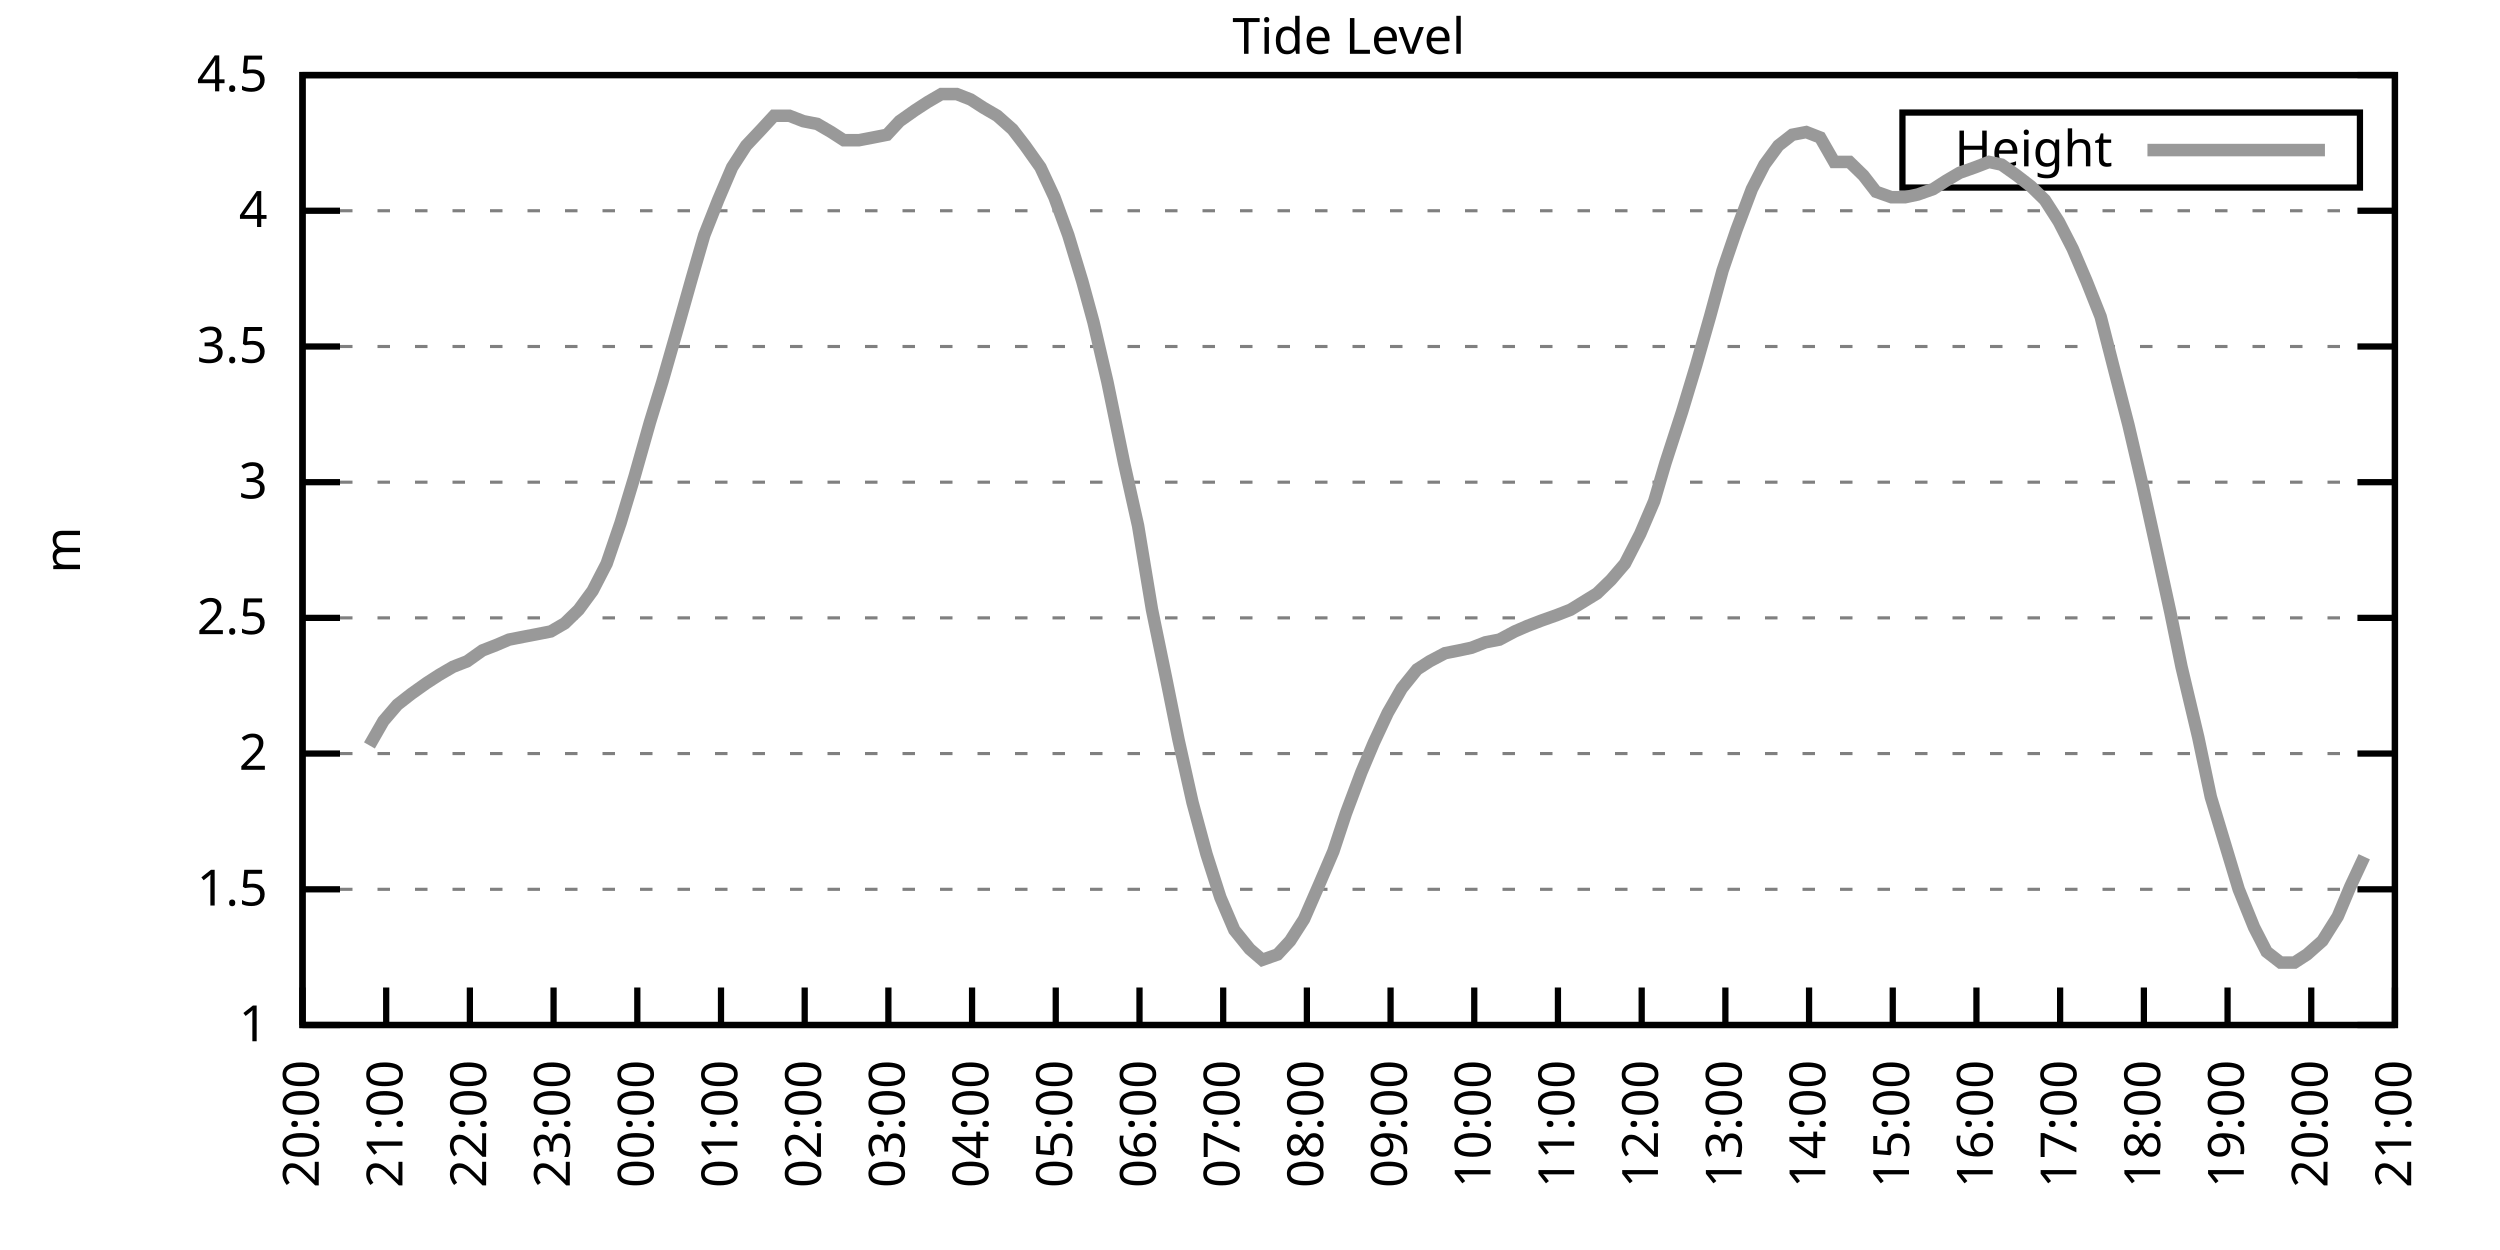
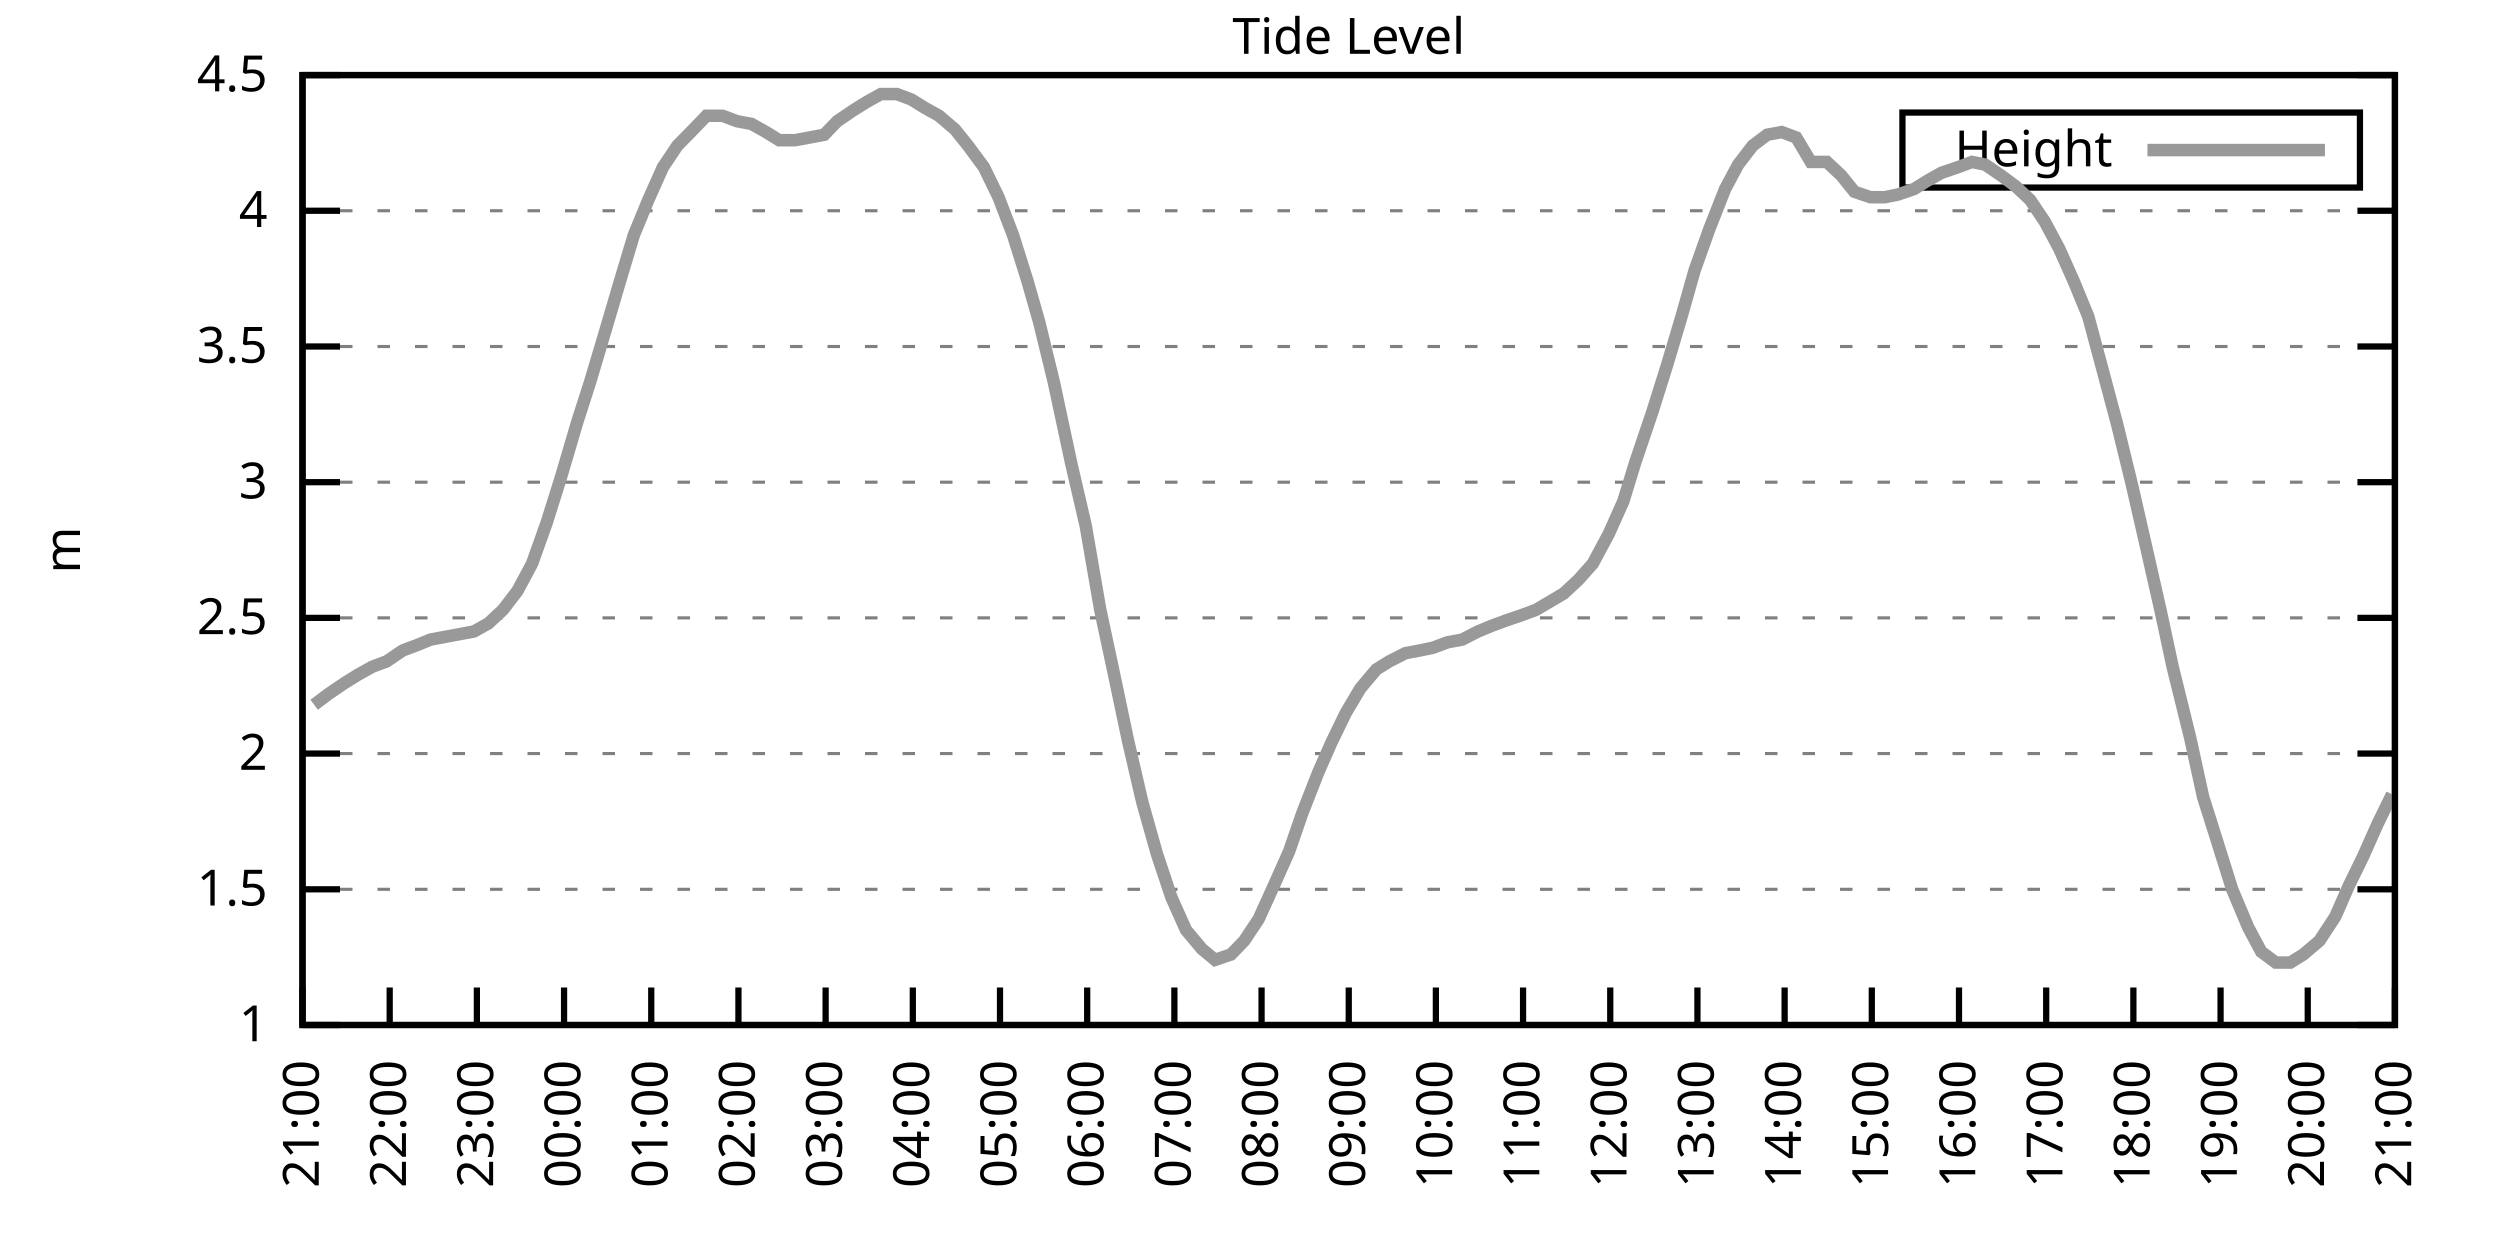
<svg xmlns="http://www.w3.org/2000/svg" xmlns:xlink="http://www.w3.org/1999/xlink" width="400" height="200" viewBox="0 0 400 200">
  <g id="gnuplot_canvas">
    <rect x="0" y="0" width="400" height="200" fill="none" />
    <defs>
      <circle id="gpDot" r="0.5" stroke-width="0.5" stroke="currentColor" />
      <path id="gpPt0" stroke-width="0.333" stroke="currentColor" d="M-1,0 h2 M0,-1 v2" />
      <path id="gpPt1" stroke-width="0.333" stroke="currentColor" d="M-1,-1 L1,1 M1,-1 L-1,1" />
      <path id="gpPt2" stroke-width="0.333" stroke="currentColor" d="M-1,0 L1,0 M0,-1 L0,1 M-1,-1 L1,1 M-1,1 L1,-1" />
      <rect id="gpPt3" stroke-width="0.333" stroke="currentColor" x="-1" y="-1" width="2" height="2" />
      <rect id="gpPt4" stroke-width="0.333" stroke="currentColor" fill="currentColor" x="-1" y="-1" width="2" height="2" />
      <circle id="gpPt5" stroke-width="0.333" stroke="currentColor" cx="0" cy="0" r="1" />
      <use xlink:href="#gpPt5" id="gpPt6" fill="currentColor" stroke="none" />
      <path id="gpPt7" stroke-width="0.333" stroke="currentColor" d="M0,-1.33 L-1.33,0.67 L1.33,0.67 z" />
      <use xlink:href="#gpPt7" id="gpPt8" fill="currentColor" stroke="none" />
      <use xlink:href="#gpPt7" id="gpPt9" stroke="currentColor" transform="rotate(180)" />
      <use xlink:href="#gpPt9" id="gpPt10" fill="currentColor" stroke="none" />
      <use xlink:href="#gpPt3" id="gpPt11" stroke="currentColor" transform="rotate(45)" />
      <use xlink:href="#gpPt11" id="gpPt12" fill="currentColor" stroke="none" />
      <path id="gpPt13" stroke-width="0.333" stroke="currentColor" d="M0,1.330 L1.265,0.411 L0.782,-1.067 L-0.782,-1.076 L-1.265,0.411 z" />
      <use xlink:href="#gpPt13" id="gpPt14" fill="currentColor" stroke="none" />
      <filter id="textbox" filterUnits="objectBoundingBox" x="0" y="0" height="1" width="1">
        <feFlood flood-color="white" flood-opacity="1" result="bgnd" />
        <feComposite in="SourceGraphic" in2="bgnd" operator="atop" />
      </filter>
      <filter id="greybox" filterUnits="objectBoundingBox" x="0" y="0" height="1" width="1">
        <feFlood flood-color="lightgrey" flood-opacity="1" result="grey" />
        <feComposite in="SourceGraphic" in2="grey" operator="atop" />
      </filter>
    </defs>
    <g fill="none" color="white" stroke="currentColor" stroke-width="1.00" stroke-linecap="butt" stroke-linejoin="miter">
</g>
    <g fill="none" color="black" stroke="currentColor" stroke-width="1.00" stroke-linecap="butt" stroke-linejoin="miter">
      <g stroke="none" shape-rendering="crispEdges">
        <polygon fill="rgb(255, 255, 255)" points="48.40,164.00 383.18,164.00 383.18,12.02 48.40,12.02 " />
      </g>
    </g>
    <g fill="none" color="black" stroke="currentColor" stroke-width="1.00" stroke-linecap="butt" stroke-linejoin="miter">
</g>
    <g fill="none" color="black" stroke="black" stroke-width="0.50" stroke-linecap="butt" stroke-linejoin="miter">
</g>
    <g fill="none" color="gray" stroke="currentColor" stroke-width="0.50" stroke-linecap="butt" stroke-linejoin="miter">
      <path stroke="gray" stroke-dasharray="2,4" class="gridline" d="M48.40,164.00 L383.19,164.00  " />
    </g>
    <g fill="none" color="gray" stroke="gray" stroke-width="1.00" stroke-linecap="butt" stroke-linejoin="miter">
</g>
    <g fill="none" color="black" stroke="currentColor" stroke-width="1.00" stroke-linecap="butt" stroke-linejoin="miter">
      <path stroke="black" d="M48.40,164.00 L54.40,164.00 M383.19,164.00 L377.19,164.00  " />
      <g transform="translate(42.80,166.60)" stroke="none" fill="black" font-family="Sans" font-size="8.00" text-anchor="end">
        <text>
          <tspan font-family="Sans"> 1</tspan>
        </text>
      </g>
    </g>
    <g fill="none" color="black" stroke="currentColor" stroke-width="1.00" stroke-linecap="butt" stroke-linejoin="miter">
</g>
    <g fill="none" color="black" stroke="black" stroke-width="0.50" stroke-linecap="butt" stroke-linejoin="miter">
</g>
    <g fill="none" color="gray" stroke="currentColor" stroke-width="0.50" stroke-linecap="butt" stroke-linejoin="miter">
      <path stroke="gray" stroke-dasharray="2,4" class="gridline" d="M48.40,142.29 L383.19,142.29  " />
    </g>
    <g fill="none" color="gray" stroke="gray" stroke-width="1.00" stroke-linecap="butt" stroke-linejoin="miter">
</g>
    <g fill="none" color="black" stroke="currentColor" stroke-width="1.00" stroke-linecap="butt" stroke-linejoin="miter">
      <path stroke="black" d="M48.40,142.29 L54.40,142.29 M383.19,142.29 L377.19,142.29  " />
      <g transform="translate(42.80,144.89)" stroke="none" fill="black" font-family="Sans" font-size="8.00" text-anchor="end">
        <text>
          <tspan font-family="Sans"> 1.5</tspan>
        </text>
      </g>
    </g>
    <g fill="none" color="black" stroke="currentColor" stroke-width="1.00" stroke-linecap="butt" stroke-linejoin="miter">
</g>
    <g fill="none" color="black" stroke="black" stroke-width="0.50" stroke-linecap="butt" stroke-linejoin="miter">
</g>
    <g fill="none" color="gray" stroke="currentColor" stroke-width="0.50" stroke-linecap="butt" stroke-linejoin="miter">
      <path stroke="gray" stroke-dasharray="2,4" class="gridline" d="M48.40,120.57 L383.19,120.57  " />
    </g>
    <g fill="none" color="gray" stroke="gray" stroke-width="1.00" stroke-linecap="butt" stroke-linejoin="miter">
</g>
    <g fill="none" color="black" stroke="currentColor" stroke-width="1.00" stroke-linecap="butt" stroke-linejoin="miter">
      <path stroke="black" d="M48.40,120.57 L54.40,120.57 M383.19,120.57 L377.19,120.57  " />
      <g transform="translate(42.80,123.17)" stroke="none" fill="black" font-family="Sans" font-size="8.00" text-anchor="end">
        <text>
          <tspan font-family="Sans"> 2</tspan>
        </text>
      </g>
    </g>
    <g fill="none" color="black" stroke="currentColor" stroke-width="1.00" stroke-linecap="butt" stroke-linejoin="miter">
</g>
    <g fill="none" color="black" stroke="black" stroke-width="0.50" stroke-linecap="butt" stroke-linejoin="miter">
</g>
    <g fill="none" color="gray" stroke="currentColor" stroke-width="0.50" stroke-linecap="butt" stroke-linejoin="miter">
      <path stroke="gray" stroke-dasharray="2,4" class="gridline" d="M48.40,98.86 L383.19,98.86  " />
    </g>
    <g fill="none" color="gray" stroke="gray" stroke-width="1.00" stroke-linecap="butt" stroke-linejoin="miter">
</g>
    <g fill="none" color="black" stroke="currentColor" stroke-width="1.00" stroke-linecap="butt" stroke-linejoin="miter">
      <path stroke="black" d="M48.40,98.86 L54.40,98.86 M383.19,98.86 L377.19,98.86  " />
      <g transform="translate(42.80,101.46)" stroke="none" fill="black" font-family="Sans" font-size="8.00" text-anchor="end">
        <text>
          <tspan font-family="Sans"> 2.5</tspan>
        </text>
      </g>
    </g>
    <g fill="none" color="black" stroke="currentColor" stroke-width="1.00" stroke-linecap="butt" stroke-linejoin="miter">
</g>
    <g fill="none" color="black" stroke="black" stroke-width="0.50" stroke-linecap="butt" stroke-linejoin="miter">
</g>
    <g fill="none" color="gray" stroke="currentColor" stroke-width="0.50" stroke-linecap="butt" stroke-linejoin="miter">
      <path stroke="gray" stroke-dasharray="2,4" class="gridline" d="M48.40,77.15 L383.19,77.15  " />
    </g>
    <g fill="none" color="gray" stroke="gray" stroke-width="1.00" stroke-linecap="butt" stroke-linejoin="miter">
</g>
    <g fill="none" color="black" stroke="currentColor" stroke-width="1.00" stroke-linecap="butt" stroke-linejoin="miter">
      <path stroke="black" d="M48.40,77.15 L54.40,77.15 M383.19,77.15 L377.19,77.15  " />
      <g transform="translate(42.80,79.75)" stroke="none" fill="black" font-family="Sans" font-size="8.00" text-anchor="end">
        <text>
          <tspan font-family="Sans"> 3</tspan>
        </text>
      </g>
    </g>
    <g fill="none" color="black" stroke="currentColor" stroke-width="1.00" stroke-linecap="butt" stroke-linejoin="miter">
</g>
    <g fill="none" color="black" stroke="black" stroke-width="0.50" stroke-linecap="butt" stroke-linejoin="miter">
</g>
    <g fill="none" color="gray" stroke="currentColor" stroke-width="0.50" stroke-linecap="butt" stroke-linejoin="miter">
      <path stroke="gray" stroke-dasharray="2,4" class="gridline" d="M48.40,55.44 L383.19,55.44  " />
    </g>
    <g fill="none" color="gray" stroke="gray" stroke-width="1.00" stroke-linecap="butt" stroke-linejoin="miter">
</g>
    <g fill="none" color="black" stroke="currentColor" stroke-width="1.00" stroke-linecap="butt" stroke-linejoin="miter">
      <path stroke="black" d="M48.40,55.44 L54.40,55.44 M383.19,55.44 L377.19,55.44  " />
      <g transform="translate(42.80,58.04)" stroke="none" fill="black" font-family="Sans" font-size="8.00" text-anchor="end">
        <text>
          <tspan font-family="Sans"> 3.5</tspan>
        </text>
      </g>
    </g>
    <g fill="none" color="black" stroke="currentColor" stroke-width="1.00" stroke-linecap="butt" stroke-linejoin="miter">
</g>
    <g fill="none" color="black" stroke="black" stroke-width="0.50" stroke-linecap="butt" stroke-linejoin="miter">
</g>
    <g fill="none" color="gray" stroke="currentColor" stroke-width="0.50" stroke-linecap="butt" stroke-linejoin="miter">
      <path stroke="gray" stroke-dasharray="2,4" class="gridline" d="M48.40,33.72 L383.19,33.72  " />
    </g>
    <g fill="none" color="gray" stroke="gray" stroke-width="1.00" stroke-linecap="butt" stroke-linejoin="miter">
</g>
    <g fill="none" color="black" stroke="currentColor" stroke-width="1.00" stroke-linecap="butt" stroke-linejoin="miter">
      <path stroke="black" d="M48.40,33.72 L54.40,33.72 M383.19,33.72 L377.19,33.72  " />
      <g transform="translate(42.80,36.32)" stroke="none" fill="black" font-family="Sans" font-size="8.00" text-anchor="end">
        <text>
          <tspan font-family="Sans"> 4</tspan>
        </text>
      </g>
    </g>
    <g fill="none" color="black" stroke="currentColor" stroke-width="1.00" stroke-linecap="butt" stroke-linejoin="miter">
</g>
    <g fill="none" color="black" stroke="black" stroke-width="0.50" stroke-linecap="butt" stroke-linejoin="miter">
</g>
    <g fill="none" color="gray" stroke="currentColor" stroke-width="0.50" stroke-linecap="butt" stroke-linejoin="miter">
      <path stroke="gray" stroke-dasharray="2,4" class="gridline" d="M48.40,12.01 L383.19,12.01  " />
    </g>
    <g fill="none" color="gray" stroke="gray" stroke-width="1.00" stroke-linecap="butt" stroke-linejoin="miter">
</g>
    <g fill="none" color="black" stroke="currentColor" stroke-width="1.00" stroke-linecap="butt" stroke-linejoin="miter">
      <path stroke="black" d="M48.40,12.01 L54.40,12.01 M383.19,12.01 L377.19,12.01  " />
      <g transform="translate(42.80,14.61)" stroke="none" fill="black" font-family="Sans" font-size="8.00" text-anchor="end">
        <text>
          <tspan font-family="Sans"> 4.5</tspan>
        </text>
      </g>
    </g>
    <g fill="none" color="black" stroke="currentColor" stroke-width="1.00" stroke-linecap="butt" stroke-linejoin="miter">
      <path stroke="black" d="M48.40,164.00 L48.40,158.00  " />
      <g transform="translate(51.00,169.60) rotate(270.00)" stroke="none" fill="black" font-family="Sans" font-size="8.00" text-anchor="end">
        <text>
-           <tspan font-family="Sans">20:00</tspan>
-         </text>
-       </g>
-     </g>
-     <g fill="none" color="black" stroke="currentColor" stroke-width="1.00" stroke-linecap="butt" stroke-linejoin="miter">
-       <path stroke="black" d="M61.79,164.00 L61.79,158.00  " />
-       <g transform="translate(64.39,169.60) rotate(270.00)" stroke="none" fill="black" font-family="Sans" font-size="8.00" text-anchor="end">
-         <text>
          <tspan font-family="Sans">21:00</tspan>
        </text>
      </g>
    </g>
    <g fill="none" color="black" stroke="currentColor" stroke-width="1.00" stroke-linecap="butt" stroke-linejoin="miter">
-       <path stroke="black" d="M75.18,164.00 L75.18,158.00  " />
-       <g transform="translate(77.78,169.60) rotate(270.00)" stroke="none" fill="black" font-family="Sans" font-size="8.00" text-anchor="end">
+       <path stroke="black" d="M62.35,164.00 L62.35,158.00  " />
+       <g transform="translate(64.95,169.60) rotate(270.00)" stroke="none" fill="black" font-family="Sans" font-size="8.00" text-anchor="end">
        <text>
          <tspan font-family="Sans">22:00</tspan>
        </text>
      </g>
    </g>
    <g fill="none" color="black" stroke="currentColor" stroke-width="1.00" stroke-linecap="butt" stroke-linejoin="miter">
-       <path stroke="black" d="M88.57,164.00 L88.57,158.00  " />
-       <g transform="translate(91.17,169.60) rotate(270.00)" stroke="none" fill="black" font-family="Sans" font-size="8.00" text-anchor="end">
+       <path stroke="black" d="M76.30,164.00 L76.30,158.00  " />
+       <g transform="translate(78.90,169.60) rotate(270.00)" stroke="none" fill="black" font-family="Sans" font-size="8.00" text-anchor="end">
        <text>
          <tspan font-family="Sans">23:00</tspan>
        </text>
      </g>
    </g>
    <g fill="none" color="black" stroke="currentColor" stroke-width="1.00" stroke-linecap="butt" stroke-linejoin="miter">
-       <path stroke="black" d="M101.97,164.00 L101.97,158.00  " />
-       <g transform="translate(104.57,169.60) rotate(270.00)" stroke="none" fill="black" font-family="Sans" font-size="8.00" text-anchor="end">
+       <path stroke="black" d="M90.25,164.00 L90.25,158.00  " />
+       <g transform="translate(92.85,169.60) rotate(270.00)" stroke="none" fill="black" font-family="Sans" font-size="8.00" text-anchor="end">
        <text>
          <tspan font-family="Sans">00:00</tspan>
        </text>
      </g>
    </g>
    <g fill="none" color="black" stroke="currentColor" stroke-width="1.00" stroke-linecap="butt" stroke-linejoin="miter">
-       <path stroke="black" d="M115.36,164.00 L115.36,158.00  " />
-       <g transform="translate(117.96,169.60) rotate(270.00)" stroke="none" fill="black" font-family="Sans" font-size="8.00" text-anchor="end">
+       <path stroke="black" d="M104.20,164.00 L104.20,158.00  " />
+       <g transform="translate(106.80,169.60) rotate(270.00)" stroke="none" fill="black" font-family="Sans" font-size="8.00" text-anchor="end">
        <text>
          <tspan font-family="Sans">01:00</tspan>
        </text>
      </g>
    </g>
    <g fill="none" color="black" stroke="currentColor" stroke-width="1.00" stroke-linecap="butt" stroke-linejoin="miter">
-       <path stroke="black" d="M128.75,164.00 L128.75,158.00  " />
-       <g transform="translate(131.35,169.60) rotate(270.00)" stroke="none" fill="black" font-family="Sans" font-size="8.00" text-anchor="end">
+       <path stroke="black" d="M118.15,164.00 L118.15,158.00  " />
+       <g transform="translate(120.75,169.60) rotate(270.00)" stroke="none" fill="black" font-family="Sans" font-size="8.00" text-anchor="end">
        <text>
          <tspan font-family="Sans">02:00</tspan>
        </text>
      </g>
    </g>
    <g fill="none" color="black" stroke="currentColor" stroke-width="1.00" stroke-linecap="butt" stroke-linejoin="miter">
-       <path stroke="black" d="M142.14,164.00 L142.14,158.00  " />
-       <g transform="translate(144.74,169.60) rotate(270.00)" stroke="none" fill="black" font-family="Sans" font-size="8.00" text-anchor="end">
+       <path stroke="black" d="M132.10,164.00 L132.10,158.00  " />
+       <g transform="translate(134.70,169.60) rotate(270.00)" stroke="none" fill="black" font-family="Sans" font-size="8.00" text-anchor="end">
        <text>
          <tspan font-family="Sans">03:00</tspan>
        </text>
      </g>
    </g>
    <g fill="none" color="black" stroke="currentColor" stroke-width="1.00" stroke-linecap="butt" stroke-linejoin="miter">
-       <path stroke="black" d="M155.53,164.00 L155.53,158.00  " />
-       <g transform="translate(158.13,169.60) rotate(270.00)" stroke="none" fill="black" font-family="Sans" font-size="8.00" text-anchor="end">
+       <path stroke="black" d="M146.05,164.00 L146.05,158.00  " />
+       <g transform="translate(148.65,169.60) rotate(270.00)" stroke="none" fill="black" font-family="Sans" font-size="8.00" text-anchor="end">
        <text>
          <tspan font-family="Sans">04:00</tspan>
        </text>
      </g>
    </g>
    <g fill="none" color="black" stroke="currentColor" stroke-width="1.00" stroke-linecap="butt" stroke-linejoin="miter">
-       <path stroke="black" d="M168.92,164.00 L168.92,158.00  " />
-       <g transform="translate(171.52,169.60) rotate(270.00)" stroke="none" fill="black" font-family="Sans" font-size="8.00" text-anchor="end">
+       <path stroke="black" d="M160.00,164.00 L160.00,158.00  " />
+       <g transform="translate(162.60,169.60) rotate(270.00)" stroke="none" fill="black" font-family="Sans" font-size="8.00" text-anchor="end">
        <text>
          <tspan font-family="Sans">05:00</tspan>
        </text>
      </g>
    </g>
    <g fill="none" color="black" stroke="currentColor" stroke-width="1.00" stroke-linecap="butt" stroke-linejoin="miter">
-       <path stroke="black" d="M182.32,164.00 L182.32,158.00  " />
-       <g transform="translate(184.92,169.60) rotate(270.00)" stroke="none" fill="black" font-family="Sans" font-size="8.00" text-anchor="end">
+       <path stroke="black" d="M173.95,164.00 L173.95,158.00  " />
+       <g transform="translate(176.55,169.60) rotate(270.00)" stroke="none" fill="black" font-family="Sans" font-size="8.00" text-anchor="end">
        <text>
          <tspan font-family="Sans">06:00</tspan>
        </text>
      </g>
    </g>
    <g fill="none" color="black" stroke="currentColor" stroke-width="1.00" stroke-linecap="butt" stroke-linejoin="miter">
-       <path stroke="black" d="M195.71,164.00 L195.71,158.00  " />
-       <g transform="translate(198.31,169.60) rotate(270.00)" stroke="none" fill="black" font-family="Sans" font-size="8.00" text-anchor="end">
+       <path stroke="black" d="M187.90,164.00 L187.90,158.00  " />
+       <g transform="translate(190.50,169.60) rotate(270.00)" stroke="none" fill="black" font-family="Sans" font-size="8.00" text-anchor="end">
        <text>
          <tspan font-family="Sans">07:00</tspan>
        </text>
      </g>
    </g>
    <g fill="none" color="black" stroke="currentColor" stroke-width="1.00" stroke-linecap="butt" stroke-linejoin="miter">
-       <path stroke="black" d="M209.10,164.00 L209.10,158.00  " />
-       <g transform="translate(211.70,169.60) rotate(270.00)" stroke="none" fill="black" font-family="Sans" font-size="8.00" text-anchor="end">
+       <path stroke="black" d="M201.85,164.00 L201.85,158.00  " />
+       <g transform="translate(204.45,169.60) rotate(270.00)" stroke="none" fill="black" font-family="Sans" font-size="8.00" text-anchor="end">
        <text>
          <tspan font-family="Sans">08:00</tspan>
        </text>
      </g>
    </g>
    <g fill="none" color="black" stroke="currentColor" stroke-width="1.00" stroke-linecap="butt" stroke-linejoin="miter">
-       <path stroke="black" d="M222.49,164.00 L222.49,158.00  " />
-       <g transform="translate(225.09,169.60) rotate(270.00)" stroke="none" fill="black" font-family="Sans" font-size="8.00" text-anchor="end">
+       <path stroke="black" d="M215.80,164.00 L215.80,158.00  " />
+       <g transform="translate(218.40,169.60) rotate(270.00)" stroke="none" fill="black" font-family="Sans" font-size="8.00" text-anchor="end">
        <text>
          <tspan font-family="Sans">09:00</tspan>
        </text>
      </g>
    </g>
    <g fill="none" color="black" stroke="currentColor" stroke-width="1.00" stroke-linecap="butt" stroke-linejoin="miter">
-       <path stroke="black" d="M235.88,164.00 L235.88,158.00  " />
-       <g transform="translate(238.48,169.60) rotate(270.00)" stroke="none" fill="black" font-family="Sans" font-size="8.00" text-anchor="end">
+       <path stroke="black" d="M229.74,164.00 L229.74,158.00  " />
+       <g transform="translate(232.34,169.60) rotate(270.00)" stroke="none" fill="black" font-family="Sans" font-size="8.00" text-anchor="end">
        <text>
          <tspan font-family="Sans">10:00</tspan>
        </text>
      </g>
    </g>
    <g fill="none" color="black" stroke="currentColor" stroke-width="1.00" stroke-linecap="butt" stroke-linejoin="miter">
-       <path stroke="black" d="M249.27,164.00 L249.27,158.00  " />
-       <g transform="translate(251.87,169.60) rotate(270.00)" stroke="none" fill="black" font-family="Sans" font-size="8.00" text-anchor="end">
+       <path stroke="black" d="M243.69,164.00 L243.69,158.00  " />
+       <g transform="translate(246.29,169.60) rotate(270.00)" stroke="none" fill="black" font-family="Sans" font-size="8.00" text-anchor="end">
        <text>
          <tspan font-family="Sans">11:00</tspan>
        </text>
      </g>
    </g>
    <g fill="none" color="black" stroke="currentColor" stroke-width="1.00" stroke-linecap="butt" stroke-linejoin="miter">
-       <path stroke="black" d="M262.67,164.00 L262.67,158.00  " />
-       <g transform="translate(265.27,169.60) rotate(270.00)" stroke="none" fill="black" font-family="Sans" font-size="8.00" text-anchor="end">
+       <path stroke="black" d="M257.64,164.00 L257.64,158.00  " />
+       <g transform="translate(260.24,169.60) rotate(270.00)" stroke="none" fill="black" font-family="Sans" font-size="8.00" text-anchor="end">
        <text>
          <tspan font-family="Sans">12:00</tspan>
        </text>
      </g>
    </g>
    <g fill="none" color="black" stroke="currentColor" stroke-width="1.00" stroke-linecap="butt" stroke-linejoin="miter">
-       <path stroke="black" d="M276.06,164.00 L276.06,158.00  " />
-       <g transform="translate(278.66,169.60) rotate(270.00)" stroke="none" fill="black" font-family="Sans" font-size="8.00" text-anchor="end">
+       <path stroke="black" d="M271.59,164.00 L271.59,158.00  " />
+       <g transform="translate(274.19,169.60) rotate(270.00)" stroke="none" fill="black" font-family="Sans" font-size="8.00" text-anchor="end">
        <text>
          <tspan font-family="Sans">13:00</tspan>
        </text>
      </g>
    </g>
    <g fill="none" color="black" stroke="currentColor" stroke-width="1.00" stroke-linecap="butt" stroke-linejoin="miter">
-       <path stroke="black" d="M289.45,164.00 L289.45,158.00  " />
-       <g transform="translate(292.05,169.60) rotate(270.00)" stroke="none" fill="black" font-family="Sans" font-size="8.00" text-anchor="end">
+       <path stroke="black" d="M285.54,164.00 L285.54,158.00  " />
+       <g transform="translate(288.14,169.60) rotate(270.00)" stroke="none" fill="black" font-family="Sans" font-size="8.00" text-anchor="end">
        <text>
          <tspan font-family="Sans">14:00</tspan>
        </text>
      </g>
    </g>
    <g fill="none" color="black" stroke="currentColor" stroke-width="1.00" stroke-linecap="butt" stroke-linejoin="miter">
-       <path stroke="black" d="M302.84,164.00 L302.84,158.00  " />
-       <g transform="translate(305.44,169.60) rotate(270.00)" stroke="none" fill="black" font-family="Sans" font-size="8.00" text-anchor="end">
+       <path stroke="black" d="M299.49,164.00 L299.49,158.00  " />
+       <g transform="translate(302.09,169.60) rotate(270.00)" stroke="none" fill="black" font-family="Sans" font-size="8.00" text-anchor="end">
        <text>
          <tspan font-family="Sans">15:00</tspan>
        </text>
      </g>
    </g>
    <g fill="none" color="black" stroke="currentColor" stroke-width="1.00" stroke-linecap="butt" stroke-linejoin="miter">
-       <path stroke="black" d="M316.23,164.00 L316.23,158.00  " />
-       <g transform="translate(318.83,169.60) rotate(270.00)" stroke="none" fill="black" font-family="Sans" font-size="8.00" text-anchor="end">
+       <path stroke="black" d="M313.44,164.00 L313.44,158.00  " />
+       <g transform="translate(316.04,169.60) rotate(270.00)" stroke="none" fill="black" font-family="Sans" font-size="8.00" text-anchor="end">
        <text>
          <tspan font-family="Sans">16:00</tspan>
        </text>
      </g>
    </g>
    <g fill="none" color="black" stroke="currentColor" stroke-width="1.00" stroke-linecap="butt" stroke-linejoin="miter">
-       <path stroke="black" d="M329.62,164.00 L329.62,158.00  " />
-       <g transform="translate(332.22,169.60) rotate(270.00)" stroke="none" fill="black" font-family="Sans" font-size="8.00" text-anchor="end">
+       <path stroke="black" d="M327.39,164.00 L327.39,158.00  " />
+       <g transform="translate(329.99,169.60) rotate(270.00)" stroke="none" fill="black" font-family="Sans" font-size="8.00" text-anchor="end">
        <text>
          <tspan font-family="Sans">17:00</tspan>
        </text>
      </g>
    </g>
    <g fill="none" color="black" stroke="currentColor" stroke-width="1.00" stroke-linecap="butt" stroke-linejoin="miter">
-       <path stroke="black" d="M343.02,164.00 L343.02,158.00  " />
-       <g transform="translate(345.62,169.60) rotate(270.00)" stroke="none" fill="black" font-family="Sans" font-size="8.00" text-anchor="end">
+       <path stroke="black" d="M341.34,164.00 L341.34,158.00  " />
+       <g transform="translate(343.94,169.60) rotate(270.00)" stroke="none" fill="black" font-family="Sans" font-size="8.00" text-anchor="end">
        <text>
          <tspan font-family="Sans">18:00</tspan>
        </text>
      </g>
    </g>
    <g fill="none" color="black" stroke="currentColor" stroke-width="1.00" stroke-linecap="butt" stroke-linejoin="miter">
-       <path stroke="black" d="M356.41,164.00 L356.41,158.00  " />
-       <g transform="translate(359.01,169.60) rotate(270.00)" stroke="none" fill="black" font-family="Sans" font-size="8.00" text-anchor="end">
+       <path stroke="black" d="M355.29,164.00 L355.29,158.00  " />
+       <g transform="translate(357.89,169.60) rotate(270.00)" stroke="none" fill="black" font-family="Sans" font-size="8.00" text-anchor="end">
        <text>
          <tspan font-family="Sans">19:00</tspan>
        </text>
      </g>
    </g>
    <g fill="none" color="black" stroke="currentColor" stroke-width="1.00" stroke-linecap="butt" stroke-linejoin="miter">
-       <path stroke="black" d="M369.80,164.00 L369.80,158.00  " />
-       <g transform="translate(372.40,169.60) rotate(270.00)" stroke="none" fill="black" font-family="Sans" font-size="8.00" text-anchor="end">
+       <path stroke="black" d="M369.24,164.00 L369.24,158.00  " />
+       <g transform="translate(371.84,169.60) rotate(270.00)" stroke="none" fill="black" font-family="Sans" font-size="8.00" text-anchor="end">
        <text>
          <tspan font-family="Sans">20:00</tspan>
        </text>
      </g>
    </g>
    <g fill="none" color="black" stroke="currentColor" stroke-width="1.00" stroke-linecap="butt" stroke-linejoin="miter">
      <path stroke="black" d="M383.19,164.00 L383.19,158.00  " />
      <g transform="translate(385.79,169.60) rotate(270.00)" stroke="none" fill="black" font-family="Sans" font-size="8.00" text-anchor="end">
        <text>
          <tspan font-family="Sans">21:00</tspan>
        </text>
      </g>
    </g>
    <g fill="none" color="black" stroke="currentColor" stroke-width="1.00" stroke-linecap="butt" stroke-linejoin="miter">
</g>
    <g fill="none" color="black" stroke="currentColor" stroke-width="1.00" stroke-linecap="butt" stroke-linejoin="miter">
      <path stroke="black" d="M48.40,12.01 L48.40,164.00 L383.19,164.00 L383.19,12.01 L48.40,12.01 Z  " />
    </g>
    <g fill="none" color="black" stroke="currentColor" stroke-width="1.00" stroke-linecap="butt" stroke-linejoin="miter">
</g>
    <g fill="none" color="black" stroke="currentColor" stroke-width="1.00" stroke-linecap="butt" stroke-linejoin="miter">
      <path stroke="black" d="M304.39,30.01 L304.39,18.01 L377.59,18.01 L377.59,30.01 L304.39,30.01 Z  " />
    </g>
    <g id="Tide_level_plot_1">
      <g fill="none" color="white" stroke="black" stroke-width="2.00" stroke-linecap="butt" stroke-linejoin="miter">
</g>
      <g fill="none" color="black" stroke="currentColor" stroke-width="2.00" stroke-linecap="butt" stroke-linejoin="miter">
        <g transform="translate(337.99,26.61)" stroke="none" fill="black" font-family="Sans" font-size="8.00" text-anchor="end">
          <text>
            <tspan font-family="Sans">Height</tspan>
          </text>
        </g>
      </g>
      <g fill="none" color="black" stroke="currentColor" stroke-width="2.00" stroke-linecap="butt" stroke-linejoin="miter">
-         <path stroke="rgb(153, 153, 153)" d="M343.59,24.01 L371.99,24.01 M59.11,119.27 L61.35,115.36 L63.58,112.76 L65.81,111.02 L68.26,109.28 L70.27,107.98   L72.50,106.68 L74.74,105.81 L77.19,104.07 L79.42,103.20 L81.43,102.34 L83.66,101.90 L85.90,101.47 L88.13,101.03   L90.36,99.73 L92.59,97.56 L94.82,94.52 L97.06,90.18 L99.29,83.66 L101.52,76.28 L103.98,67.59 L105.98,61.08   L108.22,53.26 L110.67,44.58 L112.68,37.63 L114.91,31.99 L117.14,26.77 L119.38,23.30 L121.83,20.70 L123.84,18.52   L126.29,18.52 L128.53,19.39 L130.76,19.83 L132.99,21.13 L135.00,22.43 L137.45,22.43 L139.69,22.00 L141.92,21.56   L143.93,19.39 L146.38,17.66 L148.39,16.35 L150.62,15.05 L153.08,15.05 L155.31,15.92 L157.32,17.22 L159.55,18.52   L162.01,20.70 L164.01,23.30 L166.47,26.77 L168.70,31.55 L170.93,37.63 L173.17,45.01 L174.95,51.53 L177.18,61.08   L179.86,74.11 L182.09,84.10 L184.32,97.56 L186.56,108.42 L188.57,118.40 L190.80,128.39 L193.03,136.64 L195.26,143.59   L197.49,148.80 L199.95,151.84 L201.96,153.58 L204.41,152.71 L206.42,150.54 L208.65,147.06 L211.11,141.42 L213.34,136.21   L215.35,130.13 L217.80,123.61 L219.81,118.84 L222.04,114.06 L224.28,110.15 L226.73,107.11 L228.74,105.81 L231.20,104.51   L233.43,104.07 L235.44,103.64 L237.67,102.77 L239.90,102.34 L242.36,101.03 L244.36,100.16 L246.60,99.30 L249.05,98.43   L251.28,97.56 L255.52,94.95 L257.76,92.78 L259.99,90.18 L262.44,85.40 L264.67,80.19 L266.46,74.11 L269.14,65.86   L271.37,58.48 L273.60,50.66 L275.61,43.28 L277.84,36.76 L280.30,30.25 L282.31,26.34 L284.54,23.30 L286.77,21.56   L289.00,21.13 L291.23,22.00 L293.47,25.91 L295.92,25.91 L298.15,28.08 L300.16,30.68 L302.62,31.55 L304.85,31.55   L306.86,31.12 L309.31,30.25 L311.32,28.95 L313.55,27.64 L316.01,26.77 L318.24,25.91 L320.25,26.34 L322.70,28.08   L324.94,29.81 L327.17,31.99 L329.40,35.46 L331.63,39.80 L333.86,45.01 L336.10,50.66 L338.10,58.48 L340.56,68.03   L342.79,77.58 L344.80,86.70 L347.26,97.99 L349.04,106.68 L351.72,117.97 L353.73,127.52 L355.96,134.90 L358.19,142.29   L360.65,148.37 L362.66,152.28 L364.89,154.01 L367.12,154.01 L369.13,152.71 L371.58,150.54 L374.04,146.63 L376.05,141.85   L378.28,137.08  " />
+         <path stroke="rgb(153, 153, 153)" d="M343.59,24.01 L371.99,24.01 M50.26,112.76 L52.58,111.02 L55.14,109.28 L57.23,107.98 L59.56,106.68 L61.88,105.81   L64.44,104.07 L66.77,103.20 L68.86,102.34 L71.18,101.90 L73.51,101.47 L75.83,101.03 L78.16,99.73 L80.48,97.56   L82.81,94.52 L85.13,90.18 L87.46,83.66 L89.78,76.28 L92.34,67.59 L94.43,61.08 L96.76,53.26 L99.32,44.58   L101.41,37.63 L103.73,31.99 L106.06,26.77 L108.38,23.30 L110.94,20.70 L113.03,18.52 L115.59,18.52 L117.92,19.39   L120.24,19.83 L122.57,21.13 L124.66,22.43 L127.22,22.43 L129.54,22.00 L131.87,21.56 L133.96,19.39 L136.51,17.66   L138.61,16.35 L140.93,15.05 L143.49,15.05 L145.81,15.92 L147.91,17.22 L150.23,18.52 L152.79,20.70 L154.88,23.30   L157.44,26.77 L159.76,31.55 L162.09,37.63 L164.41,45.01 L166.27,51.53 L168.60,61.08 L171.39,74.11 L173.71,84.10   L176.04,97.56 L178.36,108.42 L180.46,118.40 L182.78,128.39 L185.11,136.64 L187.43,143.59 L189.76,148.80 L192.31,151.84   L194.41,153.58 L196.96,152.71 L199.06,150.54 L201.38,147.06 L203.94,141.42 L206.26,136.21 L208.36,130.13 L210.91,123.61   L213.01,118.84 L215.33,114.06 L217.65,110.15 L220.21,107.11 L222.30,105.81 L224.86,104.51 L227.19,104.07 L229.28,103.64   L231.60,102.77 L233.93,102.34 L236.49,101.03 L238.58,100.16 L240.90,99.30 L243.46,98.43 L245.79,97.56 L250.20,94.95   L252.53,92.78 L254.85,90.18 L257.41,85.40 L259.74,80.19 L261.60,74.11 L264.39,65.86 L266.71,58.48 L269.04,50.66   L271.13,43.28 L273.45,36.76 L276.01,30.25 L278.10,26.34 L280.43,23.30 L282.75,21.56 L285.08,21.13 L287.40,22.00   L289.73,25.91 L292.29,25.91 L294.61,28.08 L296.70,30.68 L299.26,31.55 L301.58,31.55 L303.68,31.12 L306.23,30.25   L308.33,28.95 L310.65,27.64 L313.21,26.77 L315.53,25.91 L317.63,26.34 L320.18,28.08 L322.51,29.81 L324.83,31.99   L327.16,35.46 L329.48,39.80 L331.81,45.01 L334.13,50.66 L336.23,58.48 L338.78,68.03 L341.11,77.58 L343.20,86.70   L345.76,97.99 L347.62,106.68 L350.41,117.97 L352.50,127.52 L354.83,134.90 L357.15,142.29 L359.71,148.37 L361.80,152.28   L364.13,154.01 L366.45,154.01 L368.54,152.71 L371.10,150.54 L373.66,146.63 L375.75,141.85 L378.08,137.08 L380.40,131.86   L382.73,127.09  " />
      </g>
    </g>
    <g fill="none" color="black" stroke="currentColor" stroke-width="2.00" stroke-linecap="butt" stroke-linejoin="miter">
</g>
    <g fill="none" color="black" stroke="black" stroke-width="1.00" stroke-linecap="butt" stroke-linejoin="miter">
</g>
    <g fill="none" color="black" stroke="currentColor" stroke-width="1.00" stroke-linecap="butt" stroke-linejoin="miter">
      <path stroke="black" d="M48.40,12.01 L48.40,164.00 L383.19,164.00 L383.19,12.01 L48.40,12.01 Z  " />
      <g transform="translate(12.80,88.01) rotate(270.00)" stroke="none" fill="black" font-family="Sans" font-size="8.00" text-anchor="middle">
        <text>
          <tspan font-family="Sans">m</tspan>
        </text>
      </g>
    </g>
    <g fill="none" color="black" stroke="currentColor" stroke-width="1.00" stroke-linecap="butt" stroke-linejoin="miter">
</g>
    <g fill="none" color="black" stroke="currentColor" stroke-width="1.00" stroke-linecap="butt" stroke-linejoin="miter">
      <g transform="translate(215.79,8.61)" stroke="none" fill="black" font-family="Sans" font-size="8.00" text-anchor="middle">
        <text>
          <tspan font-family="Sans">Tide Level</tspan>
        </text>
      </g>
    </g>
    <g fill="none" color="black" stroke="currentColor" stroke-width="1.00" stroke-linecap="butt" stroke-linejoin="miter">
</g>
  </g>
</svg>
